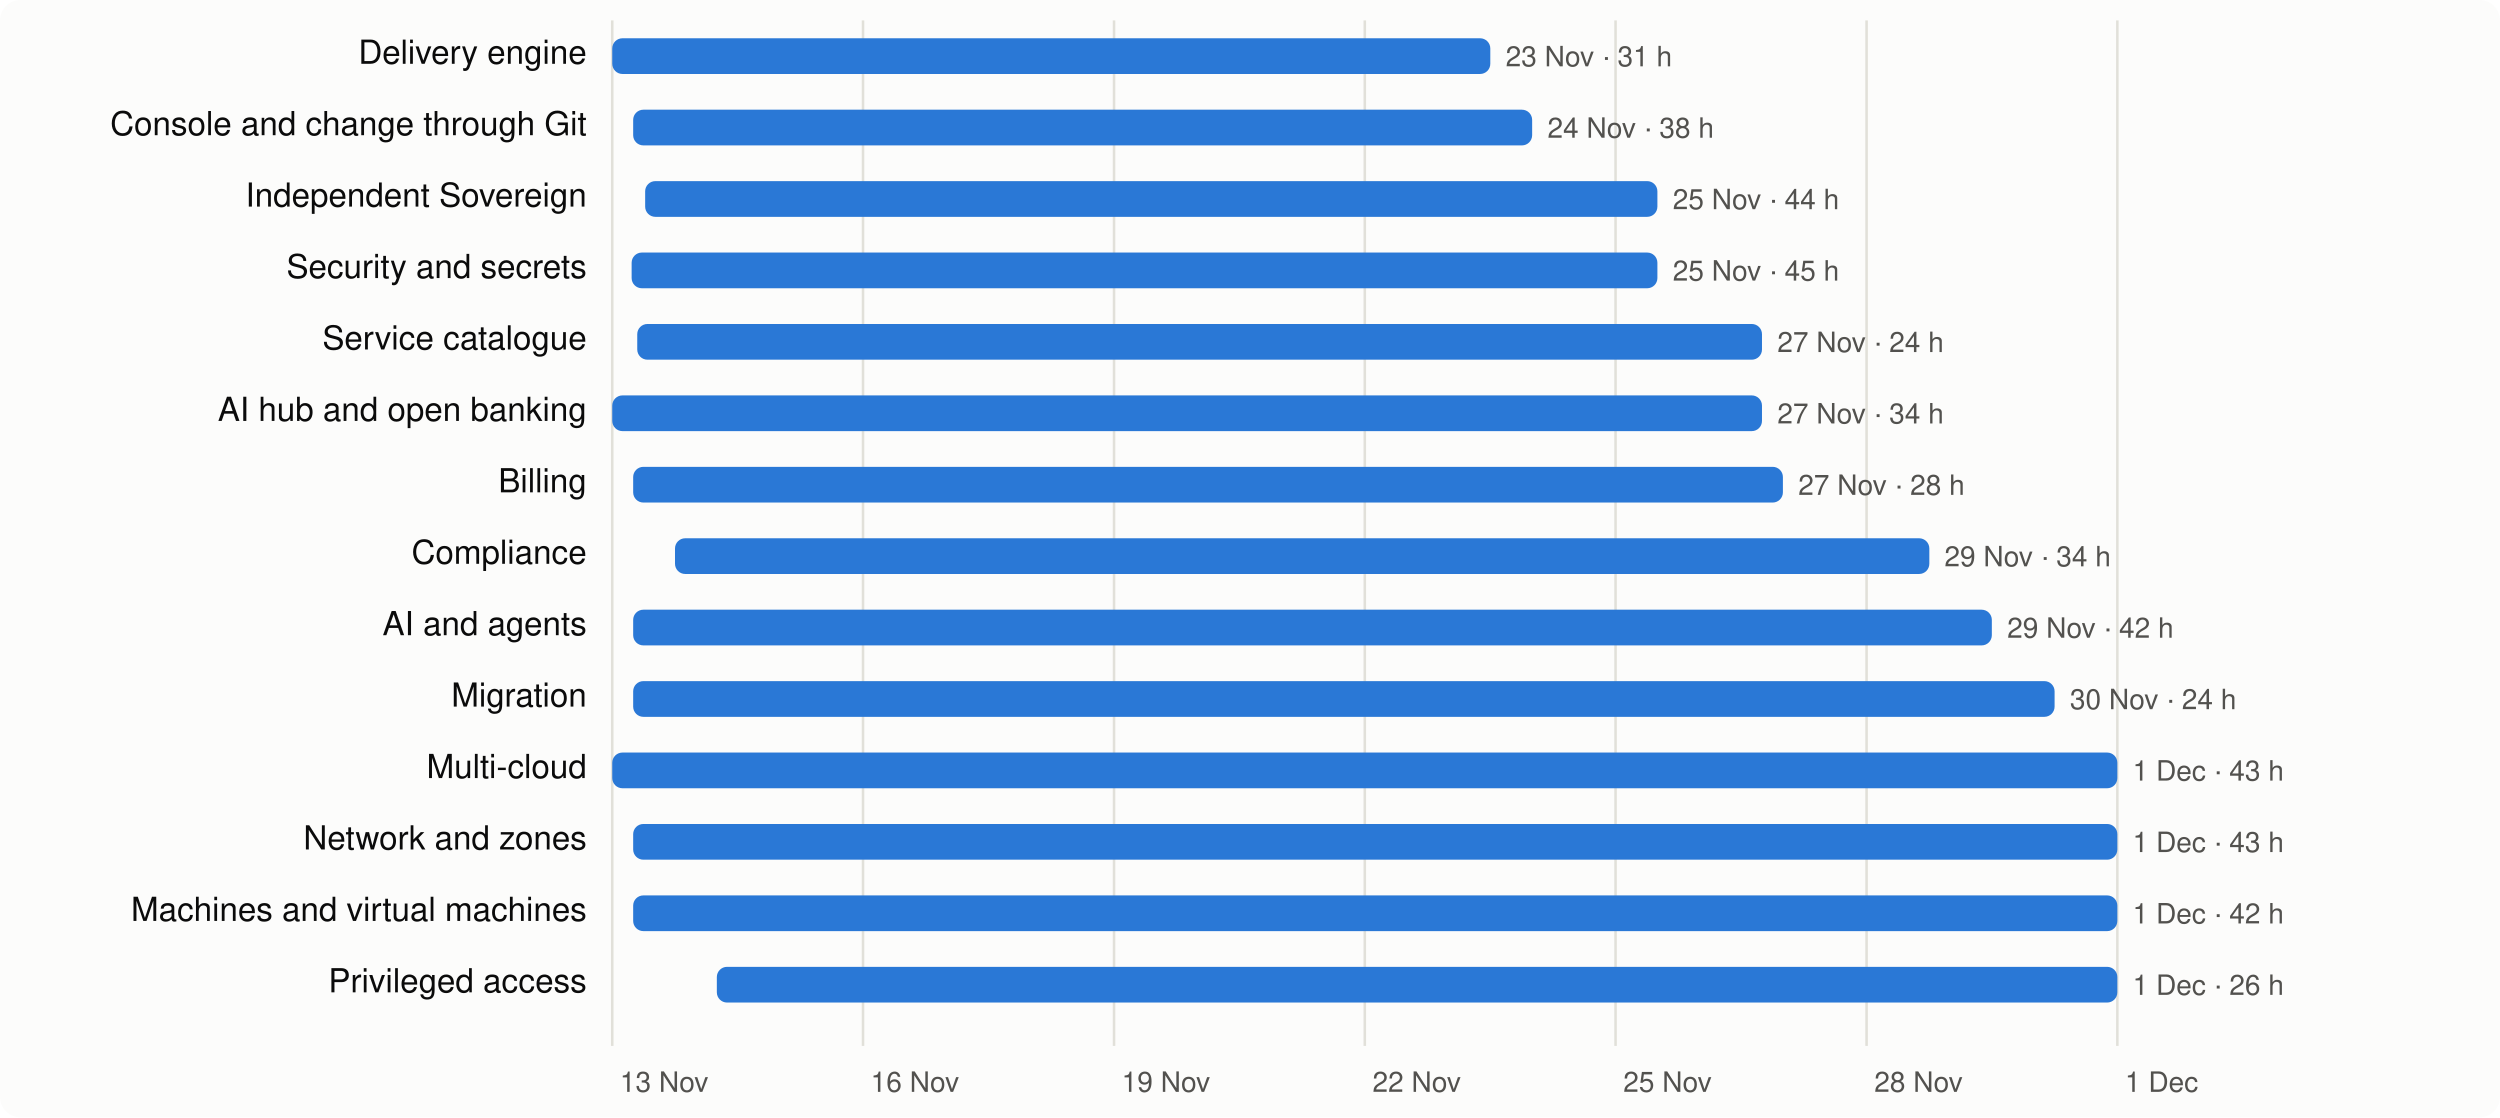
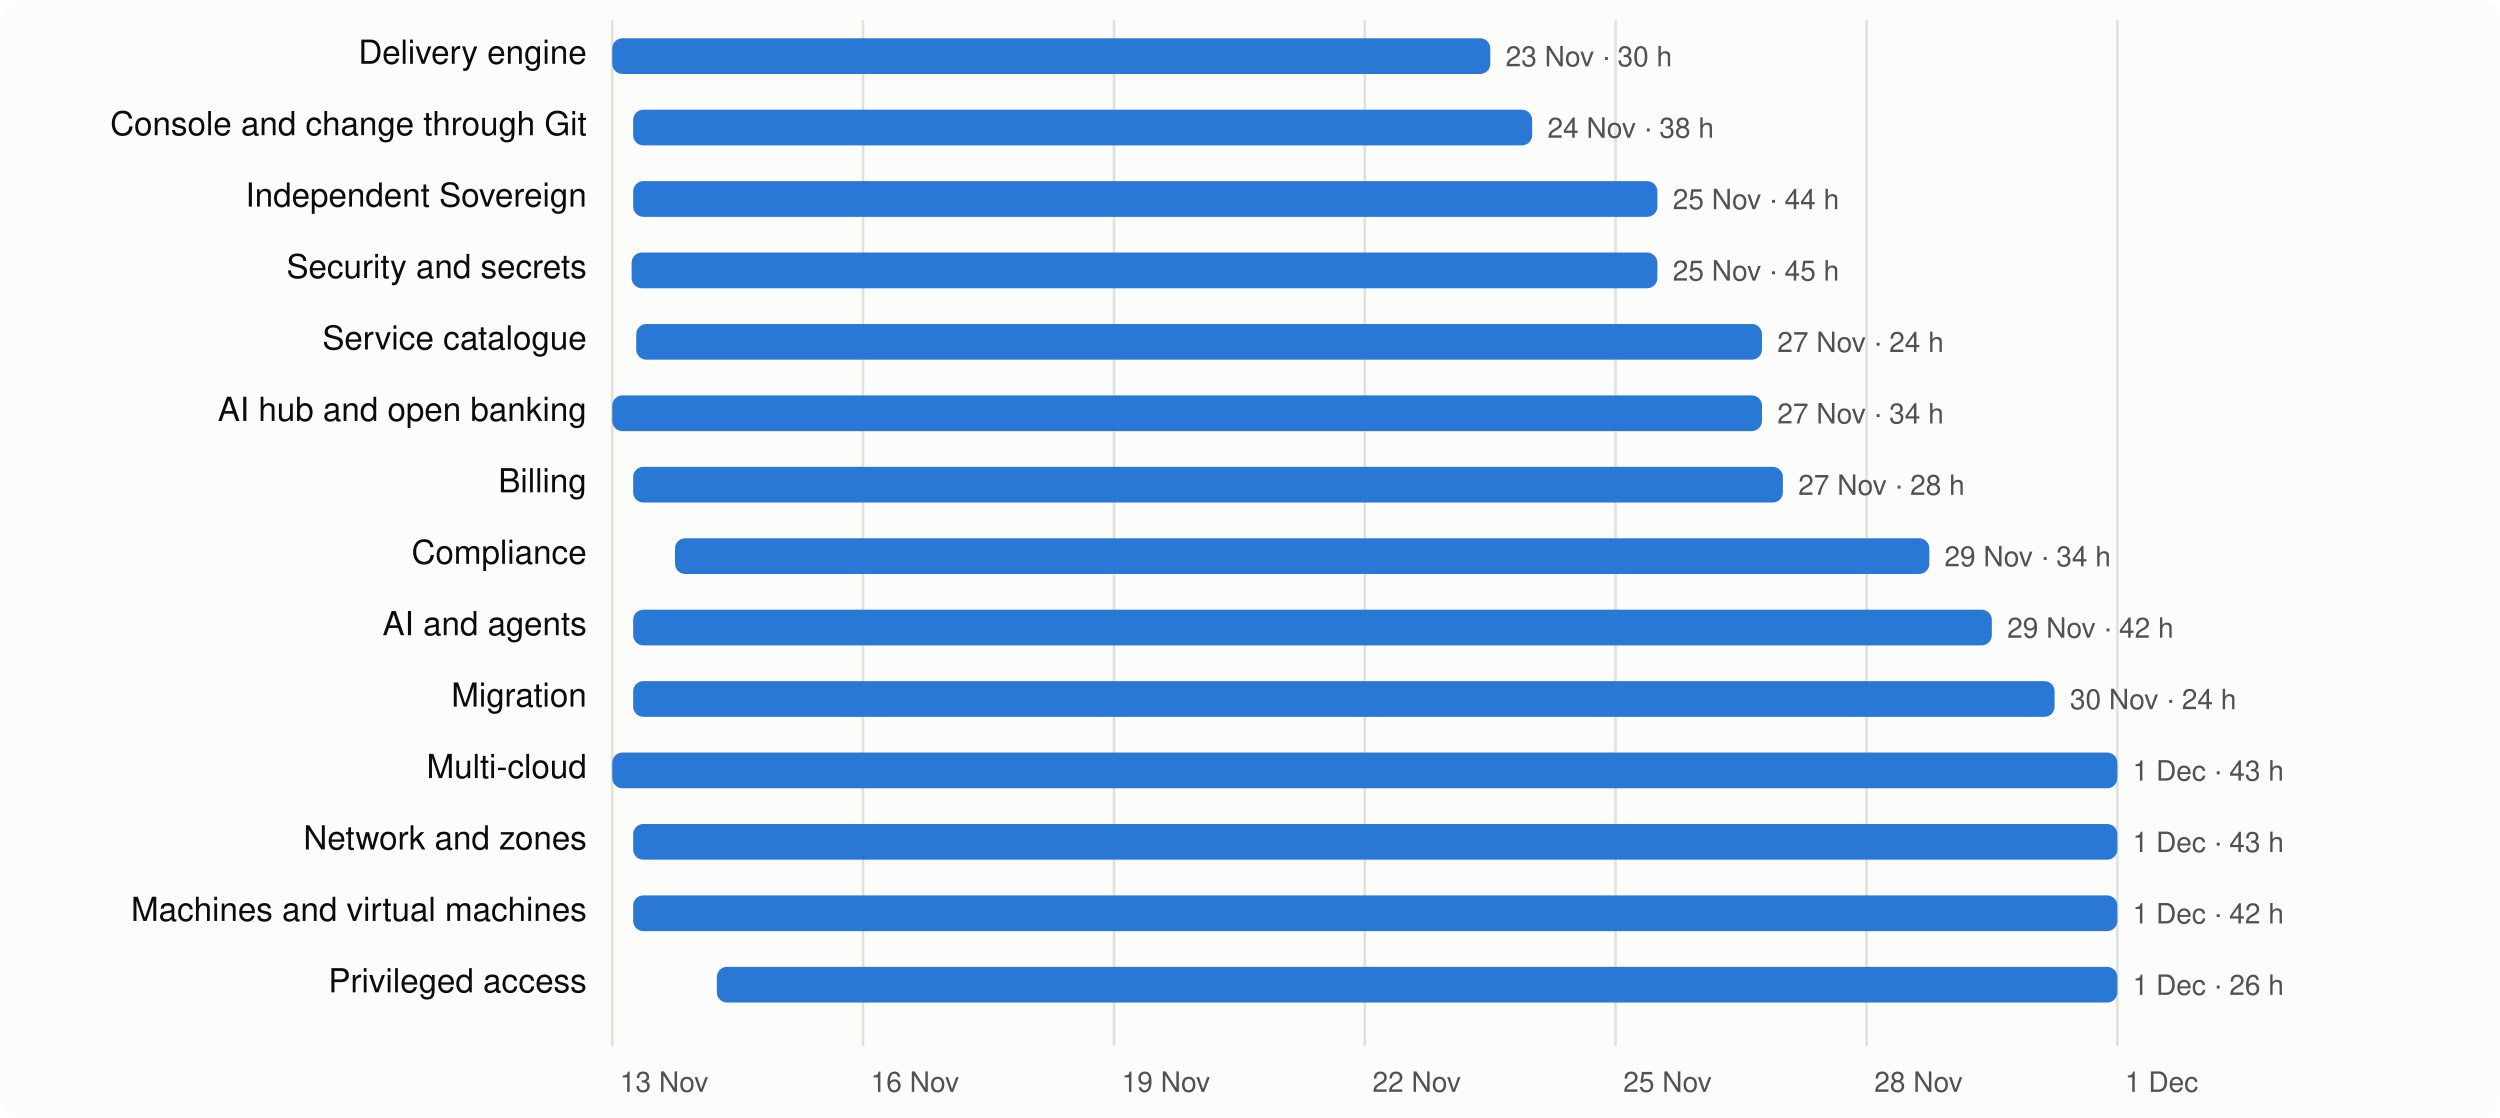
<svg xmlns="http://www.w3.org/2000/svg" viewBox="0 0 980 438" width="980" height="438" font-family="system-ui,-apple-system,Segoe UI,Helvetica,Arial,sans-serif" font-size="13">
  <rect width="980" height="438" rx="8" fill="#fcfcfb" />
  <line x1="240.0" x2="240.0" y1="8" y2="410" stroke="#e1e0d9" />
  <text x="243.0" y="428" fill="#52514e" font-size="11">13 Nov</text>
  <line x1="338.3" x2="338.3" y1="8" y2="410" stroke="#e1e0d9" />
  <text x="341.3" y="428" fill="#52514e" font-size="11">16 Nov</text>
  <line x1="436.7" x2="436.7" y1="8" y2="410" stroke="#e1e0d9" />
  <text x="439.7" y="428" fill="#52514e" font-size="11">19 Nov</text>
  <line x1="535.0" x2="535.0" y1="8" y2="410" stroke="#e1e0d9" />
  <text x="538.0" y="428" fill="#52514e" font-size="11">22 Nov</text>
  <line x1="633.3" x2="633.3" y1="8" y2="410" stroke="#e1e0d9" />
  <text x="636.3" y="428" fill="#52514e" font-size="11">25 Nov</text>
  <line x1="731.7" x2="731.7" y1="8" y2="410" stroke="#e1e0d9" />
  <text x="734.7" y="428" fill="#52514e" font-size="11">28 Nov</text>
  <line x1="830.0" x2="830.0" y1="8" y2="410" stroke="#e1e0d9" />
  <text x="833.0" y="428" fill="#52514e" font-size="11">1 Dec</text>
  <text x="230" y="25" text-anchor="end" fill="#0b0b0b">Delivery engine</text>
  <rect x="240.0" y="15" width="344.2" height="14" rx="4" fill="#2a78d6" />
-   <text x="590.2" y="26" fill="#52514e" font-size="11">23 Nov · 31 h</text>
+   <text x="590.2" y="26" fill="#52514e" font-size="11">23 Nov · 30 h</text>
  <text x="230" y="53" text-anchor="end" fill="#0b0b0b">Console and change through Git</text>
  <rect x="248.2" y="43" width="352.4" height="14" rx="4" fill="#2a78d6" />
  <text x="606.6" y="54" fill="#52514e" font-size="11">24 Nov · 38 h</text>
  <text x="230" y="81" text-anchor="end" fill="#0b0b0b">Independent Sovereign</text>
-   <rect x="252.9" y="71" width="396.8" height="14" rx="4" fill="#2a78d6" />
+   <rect x="248.2" y="71" width="401.5" height="14" rx="4" fill="#2a78d6" />
  <text x="655.7" y="82" fill="#52514e" font-size="11">25 Nov · 44 h</text>
  <text x="230" y="109" text-anchor="end" fill="#0b0b0b">Security and secrets</text>
  <rect x="247.6" y="99" width="402.1" height="14" rx="4" fill="#2a78d6" />
  <text x="655.7" y="110" fill="#52514e" font-size="11">25 Nov · 45 h</text>
  <text x="230" y="137" text-anchor="end" fill="#0b0b0b">Service catalogue</text>
-   <rect x="249.8" y="127" width="440.9" height="14" rx="4" fill="#2a78d6" />
+   <rect x="249.4" y="127" width="441.3" height="14" rx="4" fill="#2a78d6" />
  <text x="696.7" y="138" fill="#52514e" font-size="11">27 Nov · 24 h</text>
  <text x="230" y="165" text-anchor="end" fill="#0b0b0b">AI hub and open banking</text>
  <rect x="240.0" y="155" width="450.7" height="14" rx="4" fill="#2a78d6" />
  <text x="696.7" y="166" fill="#52514e" font-size="11">27 Nov · 34 h</text>
  <text x="230" y="193" text-anchor="end" fill="#0b0b0b">Billing</text>
  <rect x="248.2" y="183" width="450.7" height="14" rx="4" fill="#2a78d6" />
  <text x="704.9" y="194" fill="#52514e" font-size="11">27 Nov · 28 h</text>
  <text x="230" y="221" text-anchor="end" fill="#0b0b0b">Compliance</text>
  <rect x="264.6" y="211" width="491.7" height="14" rx="4" fill="#2a78d6" />
  <text x="762.2" y="222" fill="#52514e" font-size="11">29 Nov · 34 h</text>
  <text x="230" y="249" text-anchor="end" fill="#0b0b0b">AI and agents</text>
  <rect x="248.2" y="239" width="532.6" height="14" rx="4" fill="#2a78d6" />
  <text x="786.8" y="250" fill="#52514e" font-size="11">29 Nov · 42 h</text>
  <text x="230" y="277" text-anchor="end" fill="#0b0b0b">Migration</text>
  <rect x="248.2" y="267" width="557.2" height="14" rx="4" fill="#2a78d6" />
  <text x="811.4" y="278" fill="#52514e" font-size="11">30 Nov · 24 h</text>
  <text x="230" y="305" text-anchor="end" fill="#0b0b0b">Multi-cloud</text>
  <rect x="240.0" y="295" width="590.0" height="14" rx="4" fill="#2a78d6" />
  <text x="836.0" y="306" fill="#52514e" font-size="11">1 Dec · 43 h</text>
  <text x="230" y="333" text-anchor="end" fill="#0b0b0b">Network and zones</text>
  <rect x="248.2" y="323" width="581.8" height="14" rx="4" fill="#2a78d6" />
  <text x="836.0" y="334" fill="#52514e" font-size="11">1 Dec · 43 h</text>
  <text x="230" y="361" text-anchor="end" fill="#0b0b0b">Machines and virtual machines</text>
  <rect x="248.2" y="351" width="581.8" height="14" rx="4" fill="#2a78d6" />
  <text x="836.0" y="362" fill="#52514e" font-size="11">1 Dec · 42 h</text>
  <text x="230" y="389" text-anchor="end" fill="#0b0b0b">Privileged access</text>
  <rect x="281.0" y="379" width="549.0" height="14" rx="4" fill="#2a78d6" />
  <text x="836.0" y="390" fill="#52514e" font-size="11">1 Dec · 26 h</text>
</svg>
